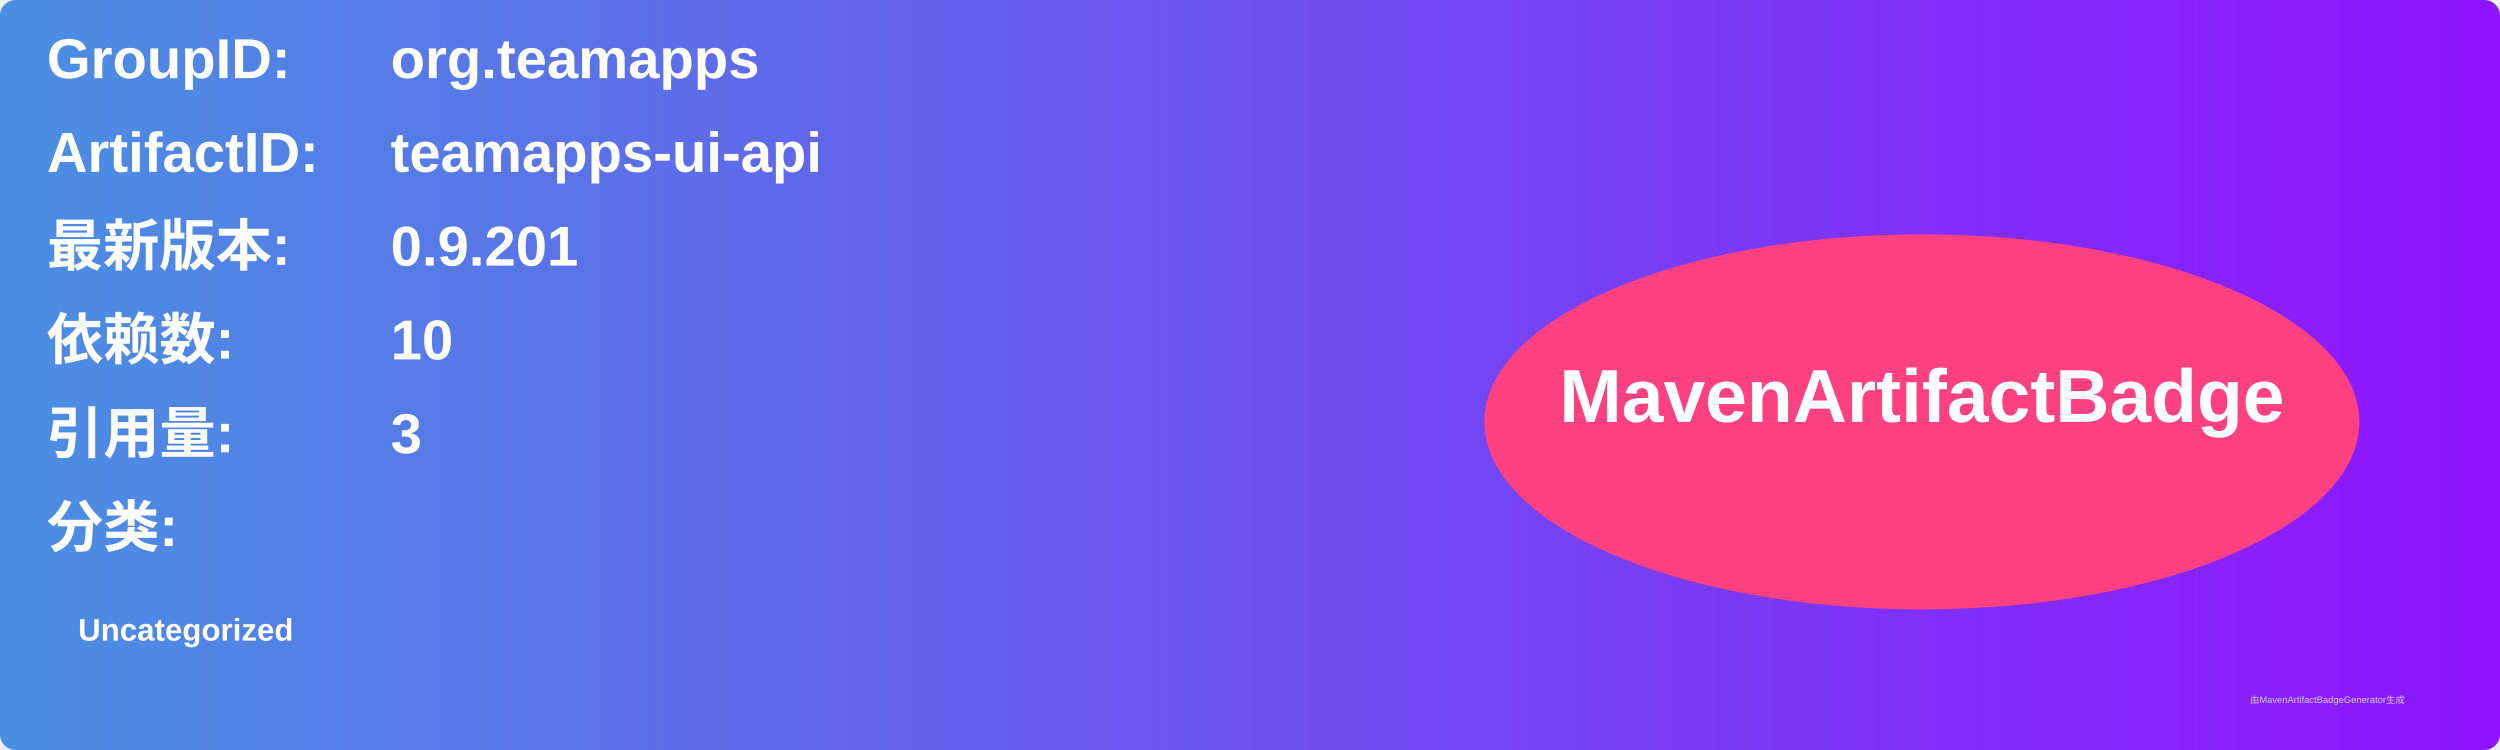
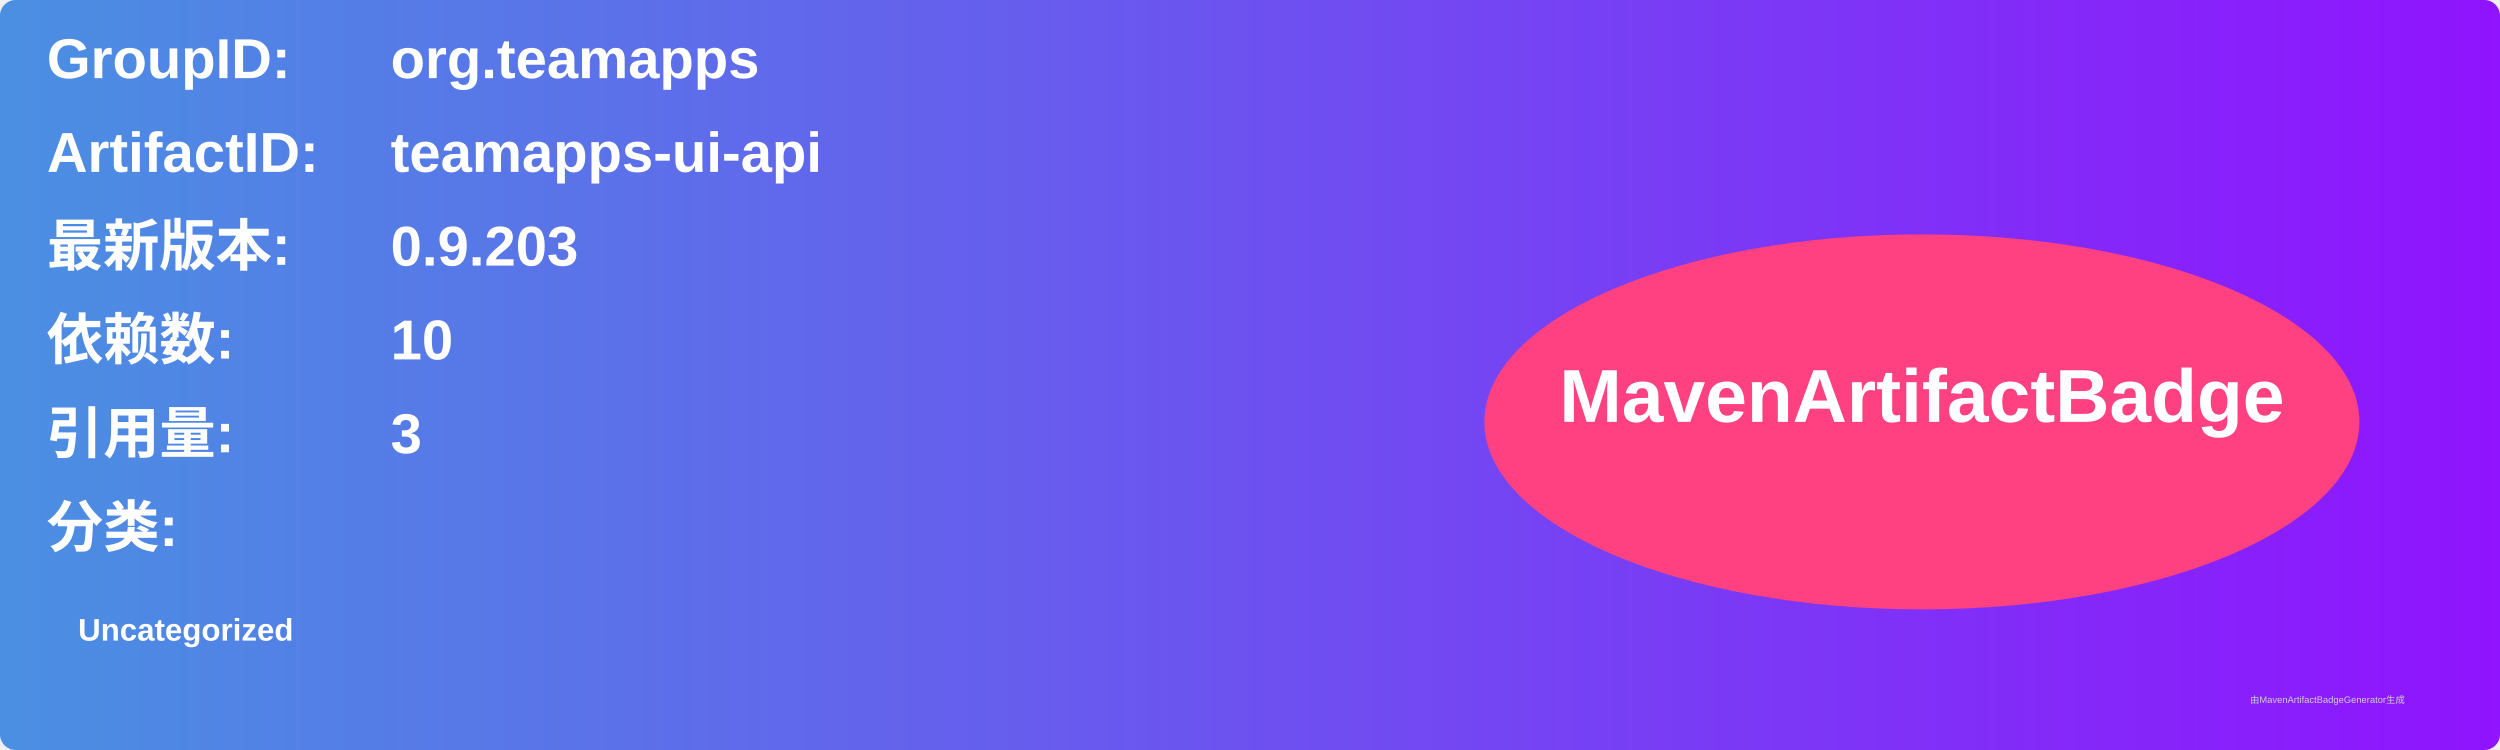
<svg xmlns="http://www.w3.org/2000/svg" width="800" height="240" viewBox="0 0 800 240">
  <linearGradient id="grad" x1="0%" y1="0%" x2="100%" y2="0%">
    <stop offset="0%" stop-color="#4a90e2" />
    <stop offset="100%" stop-color="#9013fe" />
  </linearGradient>
  <rect width="100%" height="100%" rx="5" ry="5" fill="url(#grad)" />
  <g transform="translate(15, 15)">
    <text x="0" y="10" font-family="Arial" font-size="18" fill="white" font-weight="bold" width="260">GroupID:</text>
    <text x="110" y="10" font-family="Arial" font-size="18" fill="white" font-weight="bold" width="460">org.teamapps</text>
    <text x="0" y="40" font-family="Arial" font-size="18" fill="white" font-weight="bold" width="260">ArtifactID:</text>
    <text x="110" y="40" font-family="Arial" font-size="18" fill="white" font-weight="bold" width="460">teamapps-ui-api</text>
    <text x="0" y="70" font-family="Arial" font-size="18" fill="white" font-weight="bold">最新版本:</text>
    <text x="110" y="70" font-family="Arial" font-size="18" fill="white" font-weight="bold">
-       <tspan font-weight="bold">0.9.201</tspan>
+       <tspan font-weight="bold">0.9.203</tspan>
    </text>
    <text x="0" y="100" font-family="Arial" font-size="18" fill="white" font-weight="bold">依赖数: </text>
    <text x="110" y="100" font-family="Arial" font-size="18" fill="white">
      <tspan font-weight="bold">10</tspan>
    </text>
    <text x="0" y="130" font-family="Arial" font-size="18" fill="white" font-weight="bold">引用量: </text>
    <text x="110" y="130" font-family="Arial" font-size="18" fill="white">
      <tspan font-weight="bold">3</tspan>
    </text>
    <text x="0" y="160" font-family="Arial" font-size="18" fill="white" font-weight="bold">分类:</text>
    <text x="10" y="190" font-family="Arial" font-size="10" fill="white">
      <tspan font-weight="bold">Uncategorized</tspan>
    </text>
    <ellipse cx="600" cy="120" rx="140" ry="60" fill="#ff4081" />
    <text x="600" y="120" text-anchor="middle" font-family="Arial" font-size="24" fill="white" font-weight="bold">MavenArtifactBadge</text>
  </g>
  <text x="720" y="225" font-family="Arial" font-size="3" fill="#d0d0d0">由MavenArtifactBadgeGenerator生成</text>
</svg>
